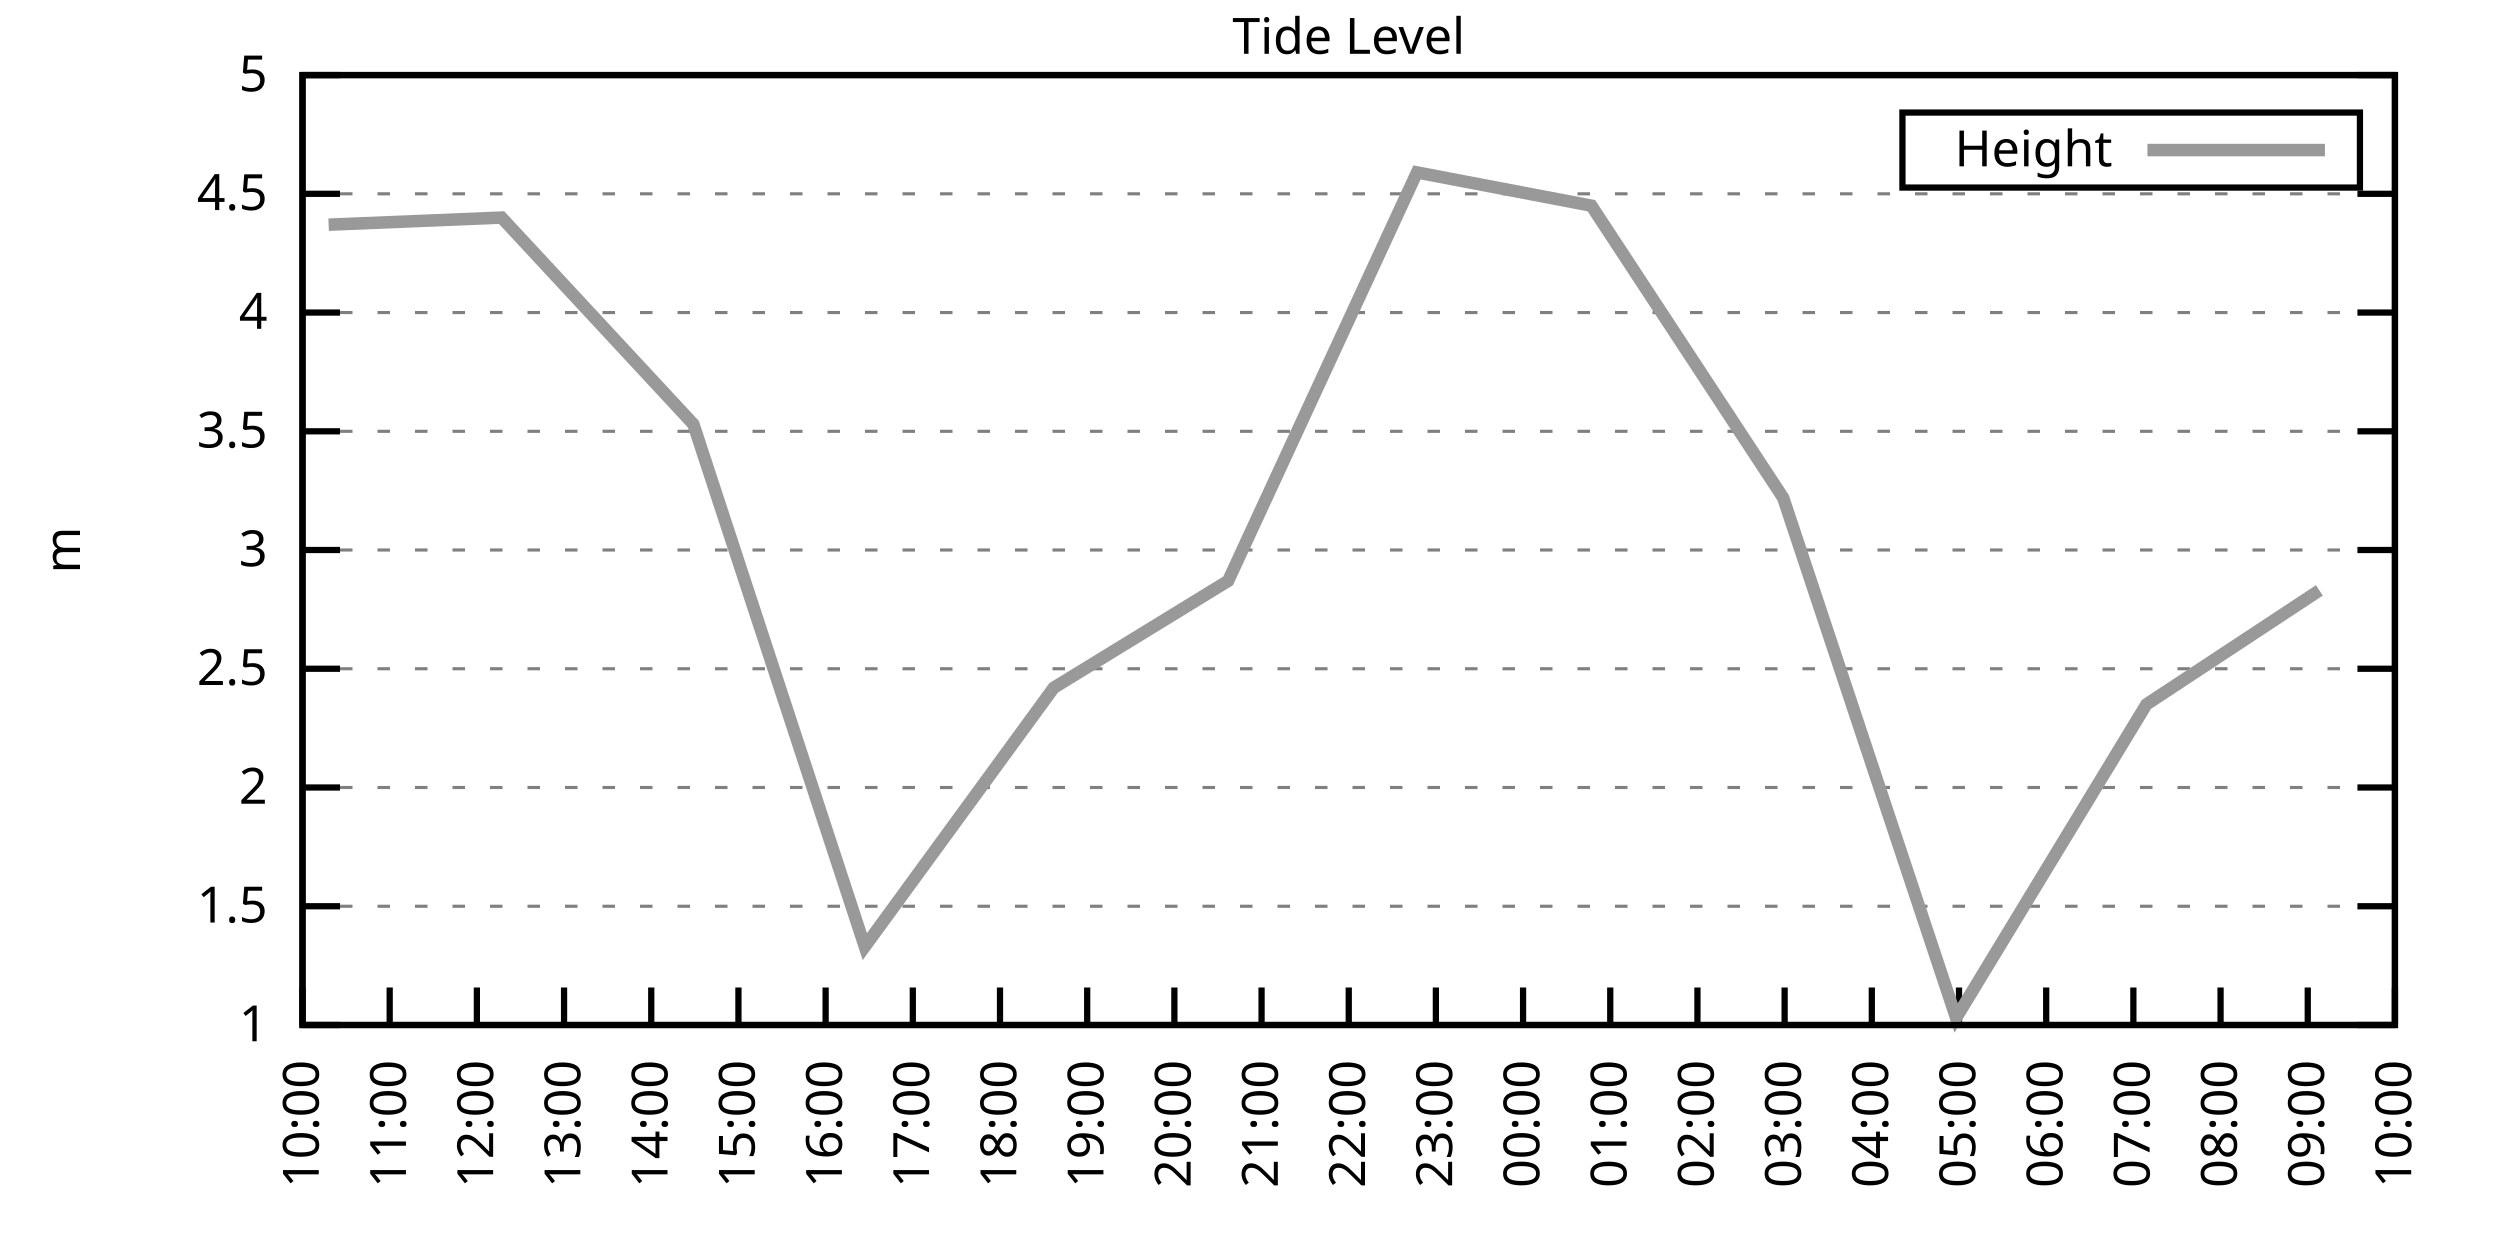
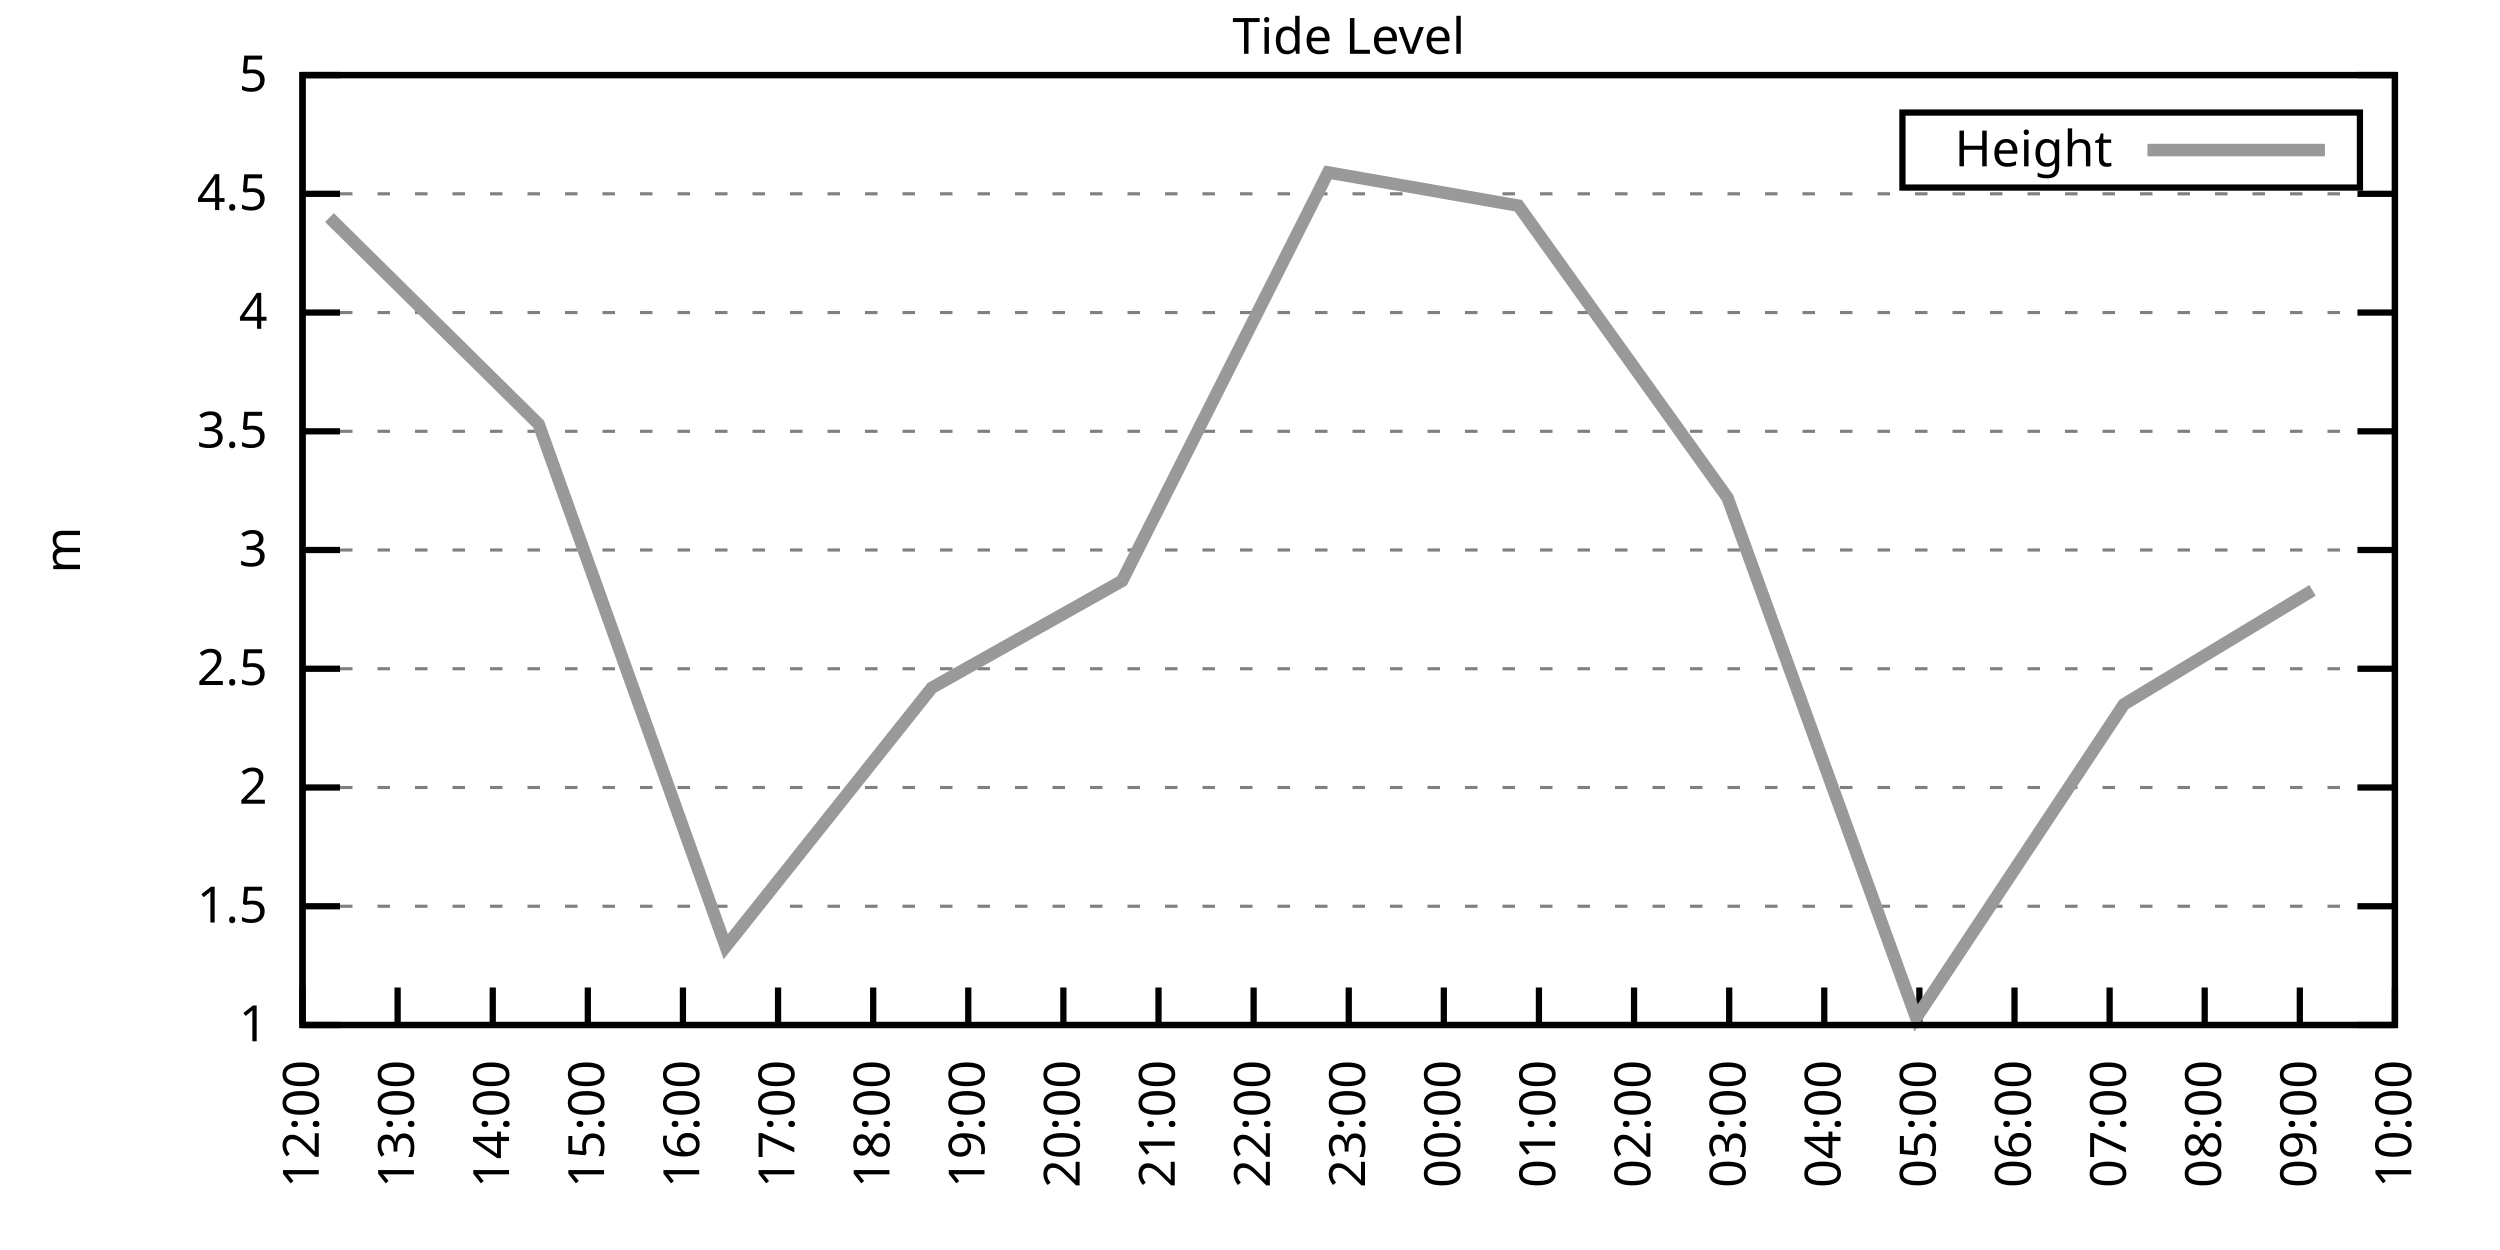
<svg xmlns="http://www.w3.org/2000/svg" xmlns:xlink="http://www.w3.org/1999/xlink" width="400" height="200" viewBox="0 0 400 200">
  <g id="gnuplot_canvas">
    <rect x="0" y="0" width="400" height="200" fill="none" />
    <defs>
      <circle id="gpDot" r="0.5" stroke-width="0.5" stroke="currentColor" />
      <path id="gpPt0" stroke-width="0.333" stroke="currentColor" d="M-1,0 h2 M0,-1 v2" />
      <path id="gpPt1" stroke-width="0.333" stroke="currentColor" d="M-1,-1 L1,1 M1,-1 L-1,1" />
      <path id="gpPt2" stroke-width="0.333" stroke="currentColor" d="M-1,0 L1,0 M0,-1 L0,1 M-1,-1 L1,1 M-1,1 L1,-1" />
      <rect id="gpPt3" stroke-width="0.333" stroke="currentColor" x="-1" y="-1" width="2" height="2" />
      <rect id="gpPt4" stroke-width="0.333" stroke="currentColor" fill="currentColor" x="-1" y="-1" width="2" height="2" />
      <circle id="gpPt5" stroke-width="0.333" stroke="currentColor" cx="0" cy="0" r="1" />
      <use xlink:href="#gpPt5" id="gpPt6" fill="currentColor" stroke="none" />
      <path id="gpPt7" stroke-width="0.333" stroke="currentColor" d="M0,-1.33 L-1.33,0.67 L1.33,0.67 z" />
      <use xlink:href="#gpPt7" id="gpPt8" fill="currentColor" stroke="none" />
      <use xlink:href="#gpPt7" id="gpPt9" stroke="currentColor" transform="rotate(180)" />
      <use xlink:href="#gpPt9" id="gpPt10" fill="currentColor" stroke="none" />
      <use xlink:href="#gpPt3" id="gpPt11" stroke="currentColor" transform="rotate(45)" />
      <use xlink:href="#gpPt11" id="gpPt12" fill="currentColor" stroke="none" />
      <path id="gpPt13" stroke-width="0.333" stroke="currentColor" d="M0,1.330 L1.265,0.411 L0.782,-1.067 L-0.782,-1.076 L-1.265,0.411 z" />
      <use xlink:href="#gpPt13" id="gpPt14" fill="currentColor" stroke="none" />
      <filter id="textbox" filterUnits="objectBoundingBox" x="0" y="0" height="1" width="1">
        <feFlood flood-color="white" flood-opacity="1" result="bgnd" />
        <feComposite in="SourceGraphic" in2="bgnd" operator="atop" />
      </filter>
      <filter id="greybox" filterUnits="objectBoundingBox" x="0" y="0" height="1" width="1">
        <feFlood flood-color="lightgrey" flood-opacity="1" result="grey" />
        <feComposite in="SourceGraphic" in2="grey" operator="atop" />
      </filter>
    </defs>
    <g fill="none" color="white" stroke="currentColor" stroke-width="1.00" stroke-linecap="butt" stroke-linejoin="miter">
</g>
    <g fill="none" color="black" stroke="currentColor" stroke-width="1.00" stroke-linecap="butt" stroke-linejoin="miter">
      <g stroke="none" shape-rendering="crispEdges">
        <polygon fill="rgb(255, 255, 255)" points="48.40,164.00 383.18,164.00 383.18,12.02 48.40,12.02 " />
      </g>
    </g>
    <g fill="none" color="black" stroke="currentColor" stroke-width="1.00" stroke-linecap="butt" stroke-linejoin="miter">
</g>
    <g fill="none" color="black" stroke="black" stroke-width="0.50" stroke-linecap="butt" stroke-linejoin="miter">
</g>
    <g fill="none" color="gray" stroke="currentColor" stroke-width="0.50" stroke-linecap="butt" stroke-linejoin="miter">
      <path stroke="gray" stroke-dasharray="2,4" class="gridline" d="M48.40,164.00 L383.19,164.00  " />
    </g>
    <g fill="none" color="gray" stroke="gray" stroke-width="1.00" stroke-linecap="butt" stroke-linejoin="miter">
</g>
    <g fill="none" color="black" stroke="currentColor" stroke-width="1.00" stroke-linecap="butt" stroke-linejoin="miter">
      <path stroke="black" d="M48.40,164.00 L54.40,164.00 M383.19,164.00 L377.19,164.00  " />
      <g transform="translate(42.80,166.60)" stroke="none" fill="black" font-family="Sans" font-size="8.00" text-anchor="end">
        <text>
          <tspan font-family="Sans"> 1</tspan>
        </text>
      </g>
    </g>
    <g fill="none" color="black" stroke="currentColor" stroke-width="1.00" stroke-linecap="butt" stroke-linejoin="miter">
</g>
    <g fill="none" color="black" stroke="black" stroke-width="0.50" stroke-linecap="butt" stroke-linejoin="miter">
</g>
    <g fill="none" color="gray" stroke="currentColor" stroke-width="0.50" stroke-linecap="butt" stroke-linejoin="miter">
      <path stroke="gray" stroke-dasharray="2,4" class="gridline" d="M48.40,145.00 L383.19,145.00  " />
    </g>
    <g fill="none" color="gray" stroke="gray" stroke-width="1.00" stroke-linecap="butt" stroke-linejoin="miter">
</g>
    <g fill="none" color="black" stroke="currentColor" stroke-width="1.00" stroke-linecap="butt" stroke-linejoin="miter">
      <path stroke="black" d="M48.40,145.00 L54.40,145.00 M383.19,145.00 L377.19,145.00  " />
      <g transform="translate(42.80,147.60)" stroke="none" fill="black" font-family="Sans" font-size="8.00" text-anchor="end">
        <text>
          <tspan font-family="Sans"> 1.5</tspan>
        </text>
      </g>
    </g>
    <g fill="none" color="black" stroke="currentColor" stroke-width="1.00" stroke-linecap="butt" stroke-linejoin="miter">
</g>
    <g fill="none" color="black" stroke="black" stroke-width="0.50" stroke-linecap="butt" stroke-linejoin="miter">
</g>
    <g fill="none" color="gray" stroke="currentColor" stroke-width="0.50" stroke-linecap="butt" stroke-linejoin="miter">
      <path stroke="gray" stroke-dasharray="2,4" class="gridline" d="M48.40,126.00 L383.19,126.00  " />
    </g>
    <g fill="none" color="gray" stroke="gray" stroke-width="1.00" stroke-linecap="butt" stroke-linejoin="miter">
</g>
    <g fill="none" color="black" stroke="currentColor" stroke-width="1.00" stroke-linecap="butt" stroke-linejoin="miter">
      <path stroke="black" d="M48.40,126.00 L54.40,126.00 M383.19,126.00 L377.19,126.00  " />
      <g transform="translate(42.80,128.60)" stroke="none" fill="black" font-family="Sans" font-size="8.00" text-anchor="end">
        <text>
          <tspan font-family="Sans"> 2</tspan>
        </text>
      </g>
    </g>
    <g fill="none" color="black" stroke="currentColor" stroke-width="1.00" stroke-linecap="butt" stroke-linejoin="miter">
</g>
    <g fill="none" color="black" stroke="black" stroke-width="0.50" stroke-linecap="butt" stroke-linejoin="miter">
</g>
    <g fill="none" color="gray" stroke="currentColor" stroke-width="0.50" stroke-linecap="butt" stroke-linejoin="miter">
      <path stroke="gray" stroke-dasharray="2,4" class="gridline" d="M48.40,107.00 L383.19,107.00  " />
    </g>
    <g fill="none" color="gray" stroke="gray" stroke-width="1.00" stroke-linecap="butt" stroke-linejoin="miter">
</g>
    <g fill="none" color="black" stroke="currentColor" stroke-width="1.00" stroke-linecap="butt" stroke-linejoin="miter">
      <path stroke="black" d="M48.40,107.00 L54.40,107.00 M383.19,107.00 L377.19,107.00  " />
      <g transform="translate(42.80,109.60)" stroke="none" fill="black" font-family="Sans" font-size="8.00" text-anchor="end">
        <text>
          <tspan font-family="Sans"> 2.5</tspan>
        </text>
      </g>
    </g>
    <g fill="none" color="black" stroke="currentColor" stroke-width="1.00" stroke-linecap="butt" stroke-linejoin="miter">
</g>
    <g fill="none" color="black" stroke="black" stroke-width="0.50" stroke-linecap="butt" stroke-linejoin="miter">
</g>
    <g fill="none" color="gray" stroke="currentColor" stroke-width="0.50" stroke-linecap="butt" stroke-linejoin="miter">
      <path stroke="gray" stroke-dasharray="2,4" class="gridline" d="M48.40,88.00 L383.19,88.00  " />
    </g>
    <g fill="none" color="gray" stroke="gray" stroke-width="1.00" stroke-linecap="butt" stroke-linejoin="miter">
</g>
    <g fill="none" color="black" stroke="currentColor" stroke-width="1.00" stroke-linecap="butt" stroke-linejoin="miter">
      <path stroke="black" d="M48.40,88.00 L54.40,88.00 M383.19,88.00 L377.19,88.00  " />
      <g transform="translate(42.80,90.60)" stroke="none" fill="black" font-family="Sans" font-size="8.00" text-anchor="end">
        <text>
          <tspan font-family="Sans"> 3</tspan>
        </text>
      </g>
    </g>
    <g fill="none" color="black" stroke="currentColor" stroke-width="1.00" stroke-linecap="butt" stroke-linejoin="miter">
</g>
    <g fill="none" color="black" stroke="black" stroke-width="0.50" stroke-linecap="butt" stroke-linejoin="miter">
</g>
    <g fill="none" color="gray" stroke="currentColor" stroke-width="0.50" stroke-linecap="butt" stroke-linejoin="miter">
      <path stroke="gray" stroke-dasharray="2,4" class="gridline" d="M48.40,69.01 L383.19,69.01  " />
    </g>
    <g fill="none" color="gray" stroke="gray" stroke-width="1.00" stroke-linecap="butt" stroke-linejoin="miter">
</g>
    <g fill="none" color="black" stroke="currentColor" stroke-width="1.00" stroke-linecap="butt" stroke-linejoin="miter">
      <path stroke="black" d="M48.40,69.01 L54.40,69.01 M383.19,69.01 L377.19,69.01  " />
      <g transform="translate(42.80,71.61)" stroke="none" fill="black" font-family="Sans" font-size="8.00" text-anchor="end">
        <text>
          <tspan font-family="Sans"> 3.5</tspan>
        </text>
      </g>
    </g>
    <g fill="none" color="black" stroke="currentColor" stroke-width="1.00" stroke-linecap="butt" stroke-linejoin="miter">
</g>
    <g fill="none" color="black" stroke="black" stroke-width="0.50" stroke-linecap="butt" stroke-linejoin="miter">
</g>
    <g fill="none" color="gray" stroke="currentColor" stroke-width="0.50" stroke-linecap="butt" stroke-linejoin="miter">
      <path stroke="gray" stroke-dasharray="2,4" class="gridline" d="M48.40,50.01 L383.19,50.01  " />
    </g>
    <g fill="none" color="gray" stroke="gray" stroke-width="1.00" stroke-linecap="butt" stroke-linejoin="miter">
</g>
    <g fill="none" color="black" stroke="currentColor" stroke-width="1.00" stroke-linecap="butt" stroke-linejoin="miter">
      <path stroke="black" d="M48.40,50.01 L54.40,50.01 M383.19,50.01 L377.19,50.01  " />
      <g transform="translate(42.80,52.61)" stroke="none" fill="black" font-family="Sans" font-size="8.00" text-anchor="end">
        <text>
          <tspan font-family="Sans"> 4</tspan>
        </text>
      </g>
    </g>
    <g fill="none" color="black" stroke="currentColor" stroke-width="1.00" stroke-linecap="butt" stroke-linejoin="miter">
</g>
    <g fill="none" color="black" stroke="black" stroke-width="0.50" stroke-linecap="butt" stroke-linejoin="miter">
</g>
    <g fill="none" color="gray" stroke="currentColor" stroke-width="0.50" stroke-linecap="butt" stroke-linejoin="miter">
      <path stroke="gray" stroke-dasharray="2,4" class="gridline" d="M48.40,31.01 L383.19,31.01  " />
    </g>
    <g fill="none" color="gray" stroke="gray" stroke-width="1.00" stroke-linecap="butt" stroke-linejoin="miter">
</g>
    <g fill="none" color="black" stroke="currentColor" stroke-width="1.00" stroke-linecap="butt" stroke-linejoin="miter">
      <path stroke="black" d="M48.40,31.01 L54.40,31.01 M383.19,31.01 L377.19,31.01  " />
      <g transform="translate(42.80,33.61)" stroke="none" fill="black" font-family="Sans" font-size="8.00" text-anchor="end">
        <text>
          <tspan font-family="Sans"> 4.5</tspan>
        </text>
      </g>
    </g>
    <g fill="none" color="black" stroke="currentColor" stroke-width="1.00" stroke-linecap="butt" stroke-linejoin="miter">
</g>
    <g fill="none" color="black" stroke="black" stroke-width="0.50" stroke-linecap="butt" stroke-linejoin="miter">
</g>
    <g fill="none" color="gray" stroke="currentColor" stroke-width="0.50" stroke-linecap="butt" stroke-linejoin="miter">
      <path stroke="gray" stroke-dasharray="2,4" class="gridline" d="M48.40,12.01 L383.19,12.01  " />
    </g>
    <g fill="none" color="gray" stroke="gray" stroke-width="1.00" stroke-linecap="butt" stroke-linejoin="miter">
</g>
    <g fill="none" color="black" stroke="currentColor" stroke-width="1.00" stroke-linecap="butt" stroke-linejoin="miter">
      <path stroke="black" d="M48.40,12.01 L54.40,12.01 M383.19,12.01 L377.19,12.01  " />
      <g transform="translate(42.80,14.61)" stroke="none" fill="black" font-family="Sans" font-size="8.00" text-anchor="end">
        <text>
          <tspan font-family="Sans"> 5</tspan>
        </text>
      </g>
    </g>
    <g fill="none" color="black" stroke="currentColor" stroke-width="1.00" stroke-linecap="butt" stroke-linejoin="miter">
      <path stroke="black" d="M48.40,164.00 L48.40,158.00  " />
      <g transform="translate(51.00,169.60) rotate(270.00)" stroke="none" fill="black" font-family="Sans" font-size="8.00" text-anchor="end">
        <text>
-           <tspan font-family="Sans">10:00</tspan>
-         </text>
-       </g>
-     </g>
-     <g fill="none" color="black" stroke="currentColor" stroke-width="1.00" stroke-linecap="butt" stroke-linejoin="miter">
-       <path stroke="black" d="M62.35,164.00 L62.35,158.00  " />
-       <g transform="translate(64.95,169.60) rotate(270.00)" stroke="none" fill="black" font-family="Sans" font-size="8.00" text-anchor="end">
-         <text>
-           <tspan font-family="Sans">11:00</tspan>
-         </text>
-       </g>
-     </g>
-     <g fill="none" color="black" stroke="currentColor" stroke-width="1.00" stroke-linecap="butt" stroke-linejoin="miter">
-       <path stroke="black" d="M76.30,164.00 L76.30,158.00  " />
-       <g transform="translate(78.90,169.60) rotate(270.00)" stroke="none" fill="black" font-family="Sans" font-size="8.00" text-anchor="end">
-         <text>
          <tspan font-family="Sans">12:00</tspan>
        </text>
      </g>
    </g>
    <g fill="none" color="black" stroke="currentColor" stroke-width="1.00" stroke-linecap="butt" stroke-linejoin="miter">
-       <path stroke="black" d="M90.25,164.00 L90.25,158.00  " />
-       <g transform="translate(92.85,169.60) rotate(270.00)" stroke="none" fill="black" font-family="Sans" font-size="8.00" text-anchor="end">
+       <path stroke="black" d="M63.62,164.00 L63.62,158.00  " />
+       <g transform="translate(66.22,169.60) rotate(270.00)" stroke="none" fill="black" font-family="Sans" font-size="8.00" text-anchor="end">
        <text>
          <tspan font-family="Sans">13:00</tspan>
        </text>
      </g>
    </g>
    <g fill="none" color="black" stroke="currentColor" stroke-width="1.00" stroke-linecap="butt" stroke-linejoin="miter">
-       <path stroke="black" d="M104.20,164.00 L104.20,158.00  " />
-       <g transform="translate(106.80,169.60) rotate(270.00)" stroke="none" fill="black" font-family="Sans" font-size="8.00" text-anchor="end">
+       <path stroke="black" d="M78.84,164.00 L78.84,158.00  " />
+       <g transform="translate(81.44,169.60) rotate(270.00)" stroke="none" fill="black" font-family="Sans" font-size="8.00" text-anchor="end">
        <text>
          <tspan font-family="Sans">14:00</tspan>
        </text>
      </g>
    </g>
    <g fill="none" color="black" stroke="currentColor" stroke-width="1.00" stroke-linecap="butt" stroke-linejoin="miter">
-       <path stroke="black" d="M118.15,164.00 L118.15,158.00  " />
-       <g transform="translate(120.75,169.60) rotate(270.00)" stroke="none" fill="black" font-family="Sans" font-size="8.00" text-anchor="end">
+       <path stroke="black" d="M94.05,164.00 L94.05,158.00  " />
+       <g transform="translate(96.65,169.60) rotate(270.00)" stroke="none" fill="black" font-family="Sans" font-size="8.00" text-anchor="end">
        <text>
          <tspan font-family="Sans">15:00</tspan>
        </text>
      </g>
    </g>
    <g fill="none" color="black" stroke="currentColor" stroke-width="1.00" stroke-linecap="butt" stroke-linejoin="miter">
-       <path stroke="black" d="M132.10,164.00 L132.10,158.00  " />
-       <g transform="translate(134.70,169.60) rotate(270.00)" stroke="none" fill="black" font-family="Sans" font-size="8.00" text-anchor="end">
+       <path stroke="black" d="M109.27,164.00 L109.27,158.00  " />
+       <g transform="translate(111.87,169.60) rotate(270.00)" stroke="none" fill="black" font-family="Sans" font-size="8.00" text-anchor="end">
        <text>
          <tspan font-family="Sans">16:00</tspan>
        </text>
      </g>
    </g>
    <g fill="none" color="black" stroke="currentColor" stroke-width="1.00" stroke-linecap="butt" stroke-linejoin="miter">
-       <path stroke="black" d="M146.05,164.00 L146.05,158.00  " />
-       <g transform="translate(148.65,169.60) rotate(270.00)" stroke="none" fill="black" font-family="Sans" font-size="8.00" text-anchor="end">
+       <path stroke="black" d="M124.49,164.00 L124.49,158.00  " />
+       <g transform="translate(127.09,169.60) rotate(270.00)" stroke="none" fill="black" font-family="Sans" font-size="8.00" text-anchor="end">
        <text>
          <tspan font-family="Sans">17:00</tspan>
        </text>
      </g>
    </g>
    <g fill="none" color="black" stroke="currentColor" stroke-width="1.00" stroke-linecap="butt" stroke-linejoin="miter">
-       <path stroke="black" d="M160.00,164.00 L160.00,158.00  " />
-       <g transform="translate(162.60,169.60) rotate(270.00)" stroke="none" fill="black" font-family="Sans" font-size="8.00" text-anchor="end">
+       <path stroke="black" d="M139.71,164.00 L139.71,158.00  " />
+       <g transform="translate(142.31,169.60) rotate(270.00)" stroke="none" fill="black" font-family="Sans" font-size="8.00" text-anchor="end">
        <text>
          <tspan font-family="Sans">18:00</tspan>
        </text>
      </g>
    </g>
    <g fill="none" color="black" stroke="currentColor" stroke-width="1.00" stroke-linecap="butt" stroke-linejoin="miter">
-       <path stroke="black" d="M173.95,164.00 L173.95,158.00  " />
-       <g transform="translate(176.55,169.60) rotate(270.00)" stroke="none" fill="black" font-family="Sans" font-size="8.00" text-anchor="end">
+       <path stroke="black" d="M154.92,164.00 L154.92,158.00  " />
+       <g transform="translate(157.52,169.60) rotate(270.00)" stroke="none" fill="black" font-family="Sans" font-size="8.00" text-anchor="end">
        <text>
          <tspan font-family="Sans">19:00</tspan>
        </text>
      </g>
    </g>
    <g fill="none" color="black" stroke="currentColor" stroke-width="1.00" stroke-linecap="butt" stroke-linejoin="miter">
-       <path stroke="black" d="M187.90,164.00 L187.90,158.00  " />
-       <g transform="translate(190.50,169.60) rotate(270.00)" stroke="none" fill="black" font-family="Sans" font-size="8.00" text-anchor="end">
+       <path stroke="black" d="M170.14,164.00 L170.14,158.00  " />
+       <g transform="translate(172.74,169.60) rotate(270.00)" stroke="none" fill="black" font-family="Sans" font-size="8.00" text-anchor="end">
        <text>
          <tspan font-family="Sans">20:00</tspan>
        </text>
      </g>
    </g>
    <g fill="none" color="black" stroke="currentColor" stroke-width="1.00" stroke-linecap="butt" stroke-linejoin="miter">
-       <path stroke="black" d="M201.85,164.00 L201.85,158.00  " />
-       <g transform="translate(204.45,169.60) rotate(270.00)" stroke="none" fill="black" font-family="Sans" font-size="8.00" text-anchor="end">
+       <path stroke="black" d="M185.36,164.00 L185.36,158.00  " />
+       <g transform="translate(187.96,169.60) rotate(270.00)" stroke="none" fill="black" font-family="Sans" font-size="8.00" text-anchor="end">
        <text>
          <tspan font-family="Sans">21:00</tspan>
+         </text>
+       </g>
+     </g>
+     <g fill="none" color="black" stroke="currentColor" stroke-width="1.00" stroke-linecap="butt" stroke-linejoin="miter">
+       <path stroke="black" d="M200.58,164.00 L200.58,158.00  " />
+       <g transform="translate(203.18,169.60) rotate(270.00)" stroke="none" fill="black" font-family="Sans" font-size="8.00" text-anchor="end">
+         <text>
+           <tspan font-family="Sans">22:00</tspan>
        </text>
      </g>
    </g>
    <g fill="none" color="black" stroke="currentColor" stroke-width="1.00" stroke-linecap="butt" stroke-linejoin="miter">
      <path stroke="black" d="M215.80,164.00 L215.80,158.00  " />
      <g transform="translate(218.40,169.60) rotate(270.00)" stroke="none" fill="black" font-family="Sans" font-size="8.00" text-anchor="end">
        <text>
-           <tspan font-family="Sans">22:00</tspan>
-         </text>
-       </g>
-     </g>
-     <g fill="none" color="black" stroke="currentColor" stroke-width="1.00" stroke-linecap="butt" stroke-linejoin="miter">
-       <path stroke="black" d="M229.74,164.00 L229.74,158.00  " />
-       <g transform="translate(232.34,169.60) rotate(270.00)" stroke="none" fill="black" font-family="Sans" font-size="8.00" text-anchor="end">
-         <text>
          <tspan font-family="Sans">23:00</tspan>
        </text>
      </g>
    </g>
    <g fill="none" color="black" stroke="currentColor" stroke-width="1.00" stroke-linecap="butt" stroke-linejoin="miter">
-       <path stroke="black" d="M243.69,164.00 L243.69,158.00  " />
-       <g transform="translate(246.29,169.60) rotate(270.00)" stroke="none" fill="black" font-family="Sans" font-size="8.00" text-anchor="end">
+       <path stroke="black" d="M231.01,164.00 L231.01,158.00  " />
+       <g transform="translate(233.61,169.60) rotate(270.00)" stroke="none" fill="black" font-family="Sans" font-size="8.00" text-anchor="end">
        <text>
          <tspan font-family="Sans">00:00</tspan>
        </text>
      </g>
    </g>
    <g fill="none" color="black" stroke="currentColor" stroke-width="1.00" stroke-linecap="butt" stroke-linejoin="miter">
-       <path stroke="black" d="M257.64,164.00 L257.64,158.00  " />
-       <g transform="translate(260.24,169.60) rotate(270.00)" stroke="none" fill="black" font-family="Sans" font-size="8.00" text-anchor="end">
+       <path stroke="black" d="M246.23,164.00 L246.23,158.00  " />
+       <g transform="translate(248.83,169.60) rotate(270.00)" stroke="none" fill="black" font-family="Sans" font-size="8.00" text-anchor="end">
        <text>
          <tspan font-family="Sans">01:00</tspan>
        </text>
      </g>
    </g>
    <g fill="none" color="black" stroke="currentColor" stroke-width="1.00" stroke-linecap="butt" stroke-linejoin="miter">
-       <path stroke="black" d="M271.59,164.00 L271.59,158.00  " />
-       <g transform="translate(274.19,169.60) rotate(270.00)" stroke="none" fill="black" font-family="Sans" font-size="8.00" text-anchor="end">
+       <path stroke="black" d="M261.45,164.00 L261.45,158.00  " />
+       <g transform="translate(264.05,169.60) rotate(270.00)" stroke="none" fill="black" font-family="Sans" font-size="8.00" text-anchor="end">
        <text>
          <tspan font-family="Sans">02:00</tspan>
        </text>
      </g>
    </g>
    <g fill="none" color="black" stroke="currentColor" stroke-width="1.00" stroke-linecap="butt" stroke-linejoin="miter">
-       <path stroke="black" d="M285.54,164.00 L285.54,158.00  " />
-       <g transform="translate(288.14,169.60) rotate(270.00)" stroke="none" fill="black" font-family="Sans" font-size="8.00" text-anchor="end">
+       <path stroke="black" d="M276.67,164.00 L276.67,158.00  " />
+       <g transform="translate(279.27,169.60) rotate(270.00)" stroke="none" fill="black" font-family="Sans" font-size="8.00" text-anchor="end">
        <text>
          <tspan font-family="Sans">03:00</tspan>
        </text>
      </g>
    </g>
    <g fill="none" color="black" stroke="currentColor" stroke-width="1.00" stroke-linecap="butt" stroke-linejoin="miter">
-       <path stroke="black" d="M299.49,164.00 L299.49,158.00  " />
-       <g transform="translate(302.09,169.60) rotate(270.00)" stroke="none" fill="black" font-family="Sans" font-size="8.00" text-anchor="end">
+       <path stroke="black" d="M291.88,164.00 L291.88,158.00  " />
+       <g transform="translate(294.48,169.60) rotate(270.00)" stroke="none" fill="black" font-family="Sans" font-size="8.00" text-anchor="end">
        <text>
          <tspan font-family="Sans">04:00</tspan>
        </text>
      </g>
    </g>
    <g fill="none" color="black" stroke="currentColor" stroke-width="1.00" stroke-linecap="butt" stroke-linejoin="miter">
-       <path stroke="black" d="M313.44,164.00 L313.44,158.00  " />
-       <g transform="translate(316.04,169.60) rotate(270.00)" stroke="none" fill="black" font-family="Sans" font-size="8.00" text-anchor="end">
+       <path stroke="black" d="M307.10,164.00 L307.10,158.00  " />
+       <g transform="translate(309.70,169.60) rotate(270.00)" stroke="none" fill="black" font-family="Sans" font-size="8.00" text-anchor="end">
        <text>
          <tspan font-family="Sans">05:00</tspan>
        </text>
      </g>
    </g>
    <g fill="none" color="black" stroke="currentColor" stroke-width="1.00" stroke-linecap="butt" stroke-linejoin="miter">
-       <path stroke="black" d="M327.39,164.00 L327.39,158.00  " />
-       <g transform="translate(329.99,169.60) rotate(270.00)" stroke="none" fill="black" font-family="Sans" font-size="8.00" text-anchor="end">
+       <path stroke="black" d="M322.32,164.00 L322.32,158.00  " />
+       <g transform="translate(324.92,169.60) rotate(270.00)" stroke="none" fill="black" font-family="Sans" font-size="8.00" text-anchor="end">
        <text>
          <tspan font-family="Sans">06:00</tspan>
        </text>
      </g>
    </g>
    <g fill="none" color="black" stroke="currentColor" stroke-width="1.00" stroke-linecap="butt" stroke-linejoin="miter">
-       <path stroke="black" d="M341.34,164.00 L341.34,158.00  " />
-       <g transform="translate(343.94,169.60) rotate(270.00)" stroke="none" fill="black" font-family="Sans" font-size="8.00" text-anchor="end">
+       <path stroke="black" d="M337.54,164.00 L337.54,158.00  " />
+       <g transform="translate(340.14,169.60) rotate(270.00)" stroke="none" fill="black" font-family="Sans" font-size="8.00" text-anchor="end">
        <text>
          <tspan font-family="Sans">07:00</tspan>
        </text>
      </g>
    </g>
    <g fill="none" color="black" stroke="currentColor" stroke-width="1.00" stroke-linecap="butt" stroke-linejoin="miter">
-       <path stroke="black" d="M355.29,164.00 L355.29,158.00  " />
-       <g transform="translate(357.89,169.60) rotate(270.00)" stroke="none" fill="black" font-family="Sans" font-size="8.00" text-anchor="end">
+       <path stroke="black" d="M352.75,164.00 L352.75,158.00  " />
+       <g transform="translate(355.35,169.60) rotate(270.00)" stroke="none" fill="black" font-family="Sans" font-size="8.00" text-anchor="end">
        <text>
          <tspan font-family="Sans">08:00</tspan>
        </text>
      </g>
    </g>
    <g fill="none" color="black" stroke="currentColor" stroke-width="1.00" stroke-linecap="butt" stroke-linejoin="miter">
-       <path stroke="black" d="M369.24,164.00 L369.24,158.00  " />
-       <g transform="translate(371.84,169.60) rotate(270.00)" stroke="none" fill="black" font-family="Sans" font-size="8.00" text-anchor="end">
+       <path stroke="black" d="M367.97,164.00 L367.97,158.00  " />
+       <g transform="translate(370.57,169.60) rotate(270.00)" stroke="none" fill="black" font-family="Sans" font-size="8.00" text-anchor="end">
        <text>
          <tspan font-family="Sans">09:00</tspan>
        </text>
      </g>
    </g>
    <g fill="none" color="black" stroke="currentColor" stroke-width="1.00" stroke-linecap="butt" stroke-linejoin="miter">
      <path stroke="black" d="M383.19,164.00 L383.19,158.00  " />
      <g transform="translate(385.79,169.60) rotate(270.00)" stroke="none" fill="black" font-family="Sans" font-size="8.00" text-anchor="end">
        <text>
          <tspan font-family="Sans">10:00</tspan>
        </text>
      </g>
    </g>
    <g fill="none" color="black" stroke="currentColor" stroke-width="1.00" stroke-linecap="butt" stroke-linejoin="miter">
</g>
    <g fill="none" color="black" stroke="currentColor" stroke-width="1.00" stroke-linecap="butt" stroke-linejoin="miter">
      <path stroke="black" d="M48.40,12.01 L48.40,164.00 L383.19,164.00 L383.19,12.01 L48.40,12.01 Z  " />
    </g>
    <g fill="none" color="black" stroke="currentColor" stroke-width="1.00" stroke-linecap="butt" stroke-linejoin="miter">
</g>
    <g fill="none" color="black" stroke="currentColor" stroke-width="1.00" stroke-linecap="butt" stroke-linejoin="miter">
      <path stroke="black" d="M304.39,30.01 L304.39,18.01 L377.59,18.01 L377.59,30.01 L304.39,30.01 Z  " />
    </g>
    <g id="Tide_level_plot_1">
      <g fill="none" color="white" stroke="black" stroke-width="2.00" stroke-linecap="butt" stroke-linejoin="miter">
</g>
      <g fill="none" color="black" stroke="currentColor" stroke-width="2.00" stroke-linecap="butt" stroke-linejoin="miter">
        <g transform="translate(337.99,26.61)" stroke="none" fill="black" font-family="Sans" font-size="8.00" text-anchor="end">
          <text>
            <tspan font-family="Sans">Height</tspan>
          </text>
        </g>
      </g>
      <g fill="none" color="black" stroke="currentColor" stroke-width="2.00" stroke-linecap="butt" stroke-linejoin="miter">
-         <path stroke="rgb(153, 153, 153)" d="M343.59,24.01 L371.99,24.01 M52.58,35.95 L80.25,34.81 L110.94,67.87 L138.37,151.46 L168.60,110.04 L196.50,92.94   L226.72,27.59 L254.62,32.91 L285.31,79.65 L312.98,162.86 L343.43,112.70 L371.10,94.46  " />
+         <path stroke="rgb(153, 153, 153)" d="M343.59,24.01 L371.99,24.01 M52.71,34.81 L86.19,67.87 L116.12,151.46 L149.09,110.04 L179.53,92.94 L212.50,27.59   L242.93,32.91 L276.41,79.65 L306.59,162.86 L339.82,112.70 L370.00,94.46  " />
      </g>
    </g>
    <g fill="none" color="black" stroke="currentColor" stroke-width="2.00" stroke-linecap="butt" stroke-linejoin="miter">
</g>
    <g fill="none" color="black" stroke="black" stroke-width="1.00" stroke-linecap="butt" stroke-linejoin="miter">
</g>
    <g fill="none" color="black" stroke="currentColor" stroke-width="1.00" stroke-linecap="butt" stroke-linejoin="miter">
      <path stroke="black" d="M48.40,12.01 L48.40,164.00 L383.19,164.00 L383.19,12.01 L48.40,12.01 Z  " />
      <g transform="translate(12.80,88.01) rotate(270.00)" stroke="none" fill="black" font-family="Sans" font-size="8.00" text-anchor="middle">
        <text>
          <tspan font-family="Sans">m</tspan>
        </text>
      </g>
    </g>
    <g fill="none" color="black" stroke="currentColor" stroke-width="1.00" stroke-linecap="butt" stroke-linejoin="miter">
</g>
    <g fill="none" color="black" stroke="currentColor" stroke-width="1.00" stroke-linecap="butt" stroke-linejoin="miter">
      <g transform="translate(215.79,8.61)" stroke="none" fill="black" font-family="Sans" font-size="8.00" text-anchor="middle">
        <text>
          <tspan font-family="Sans">Tide Level</tspan>
        </text>
      </g>
    </g>
    <g fill="none" color="black" stroke="currentColor" stroke-width="1.00" stroke-linecap="butt" stroke-linejoin="miter">
</g>
  </g>
</svg>
